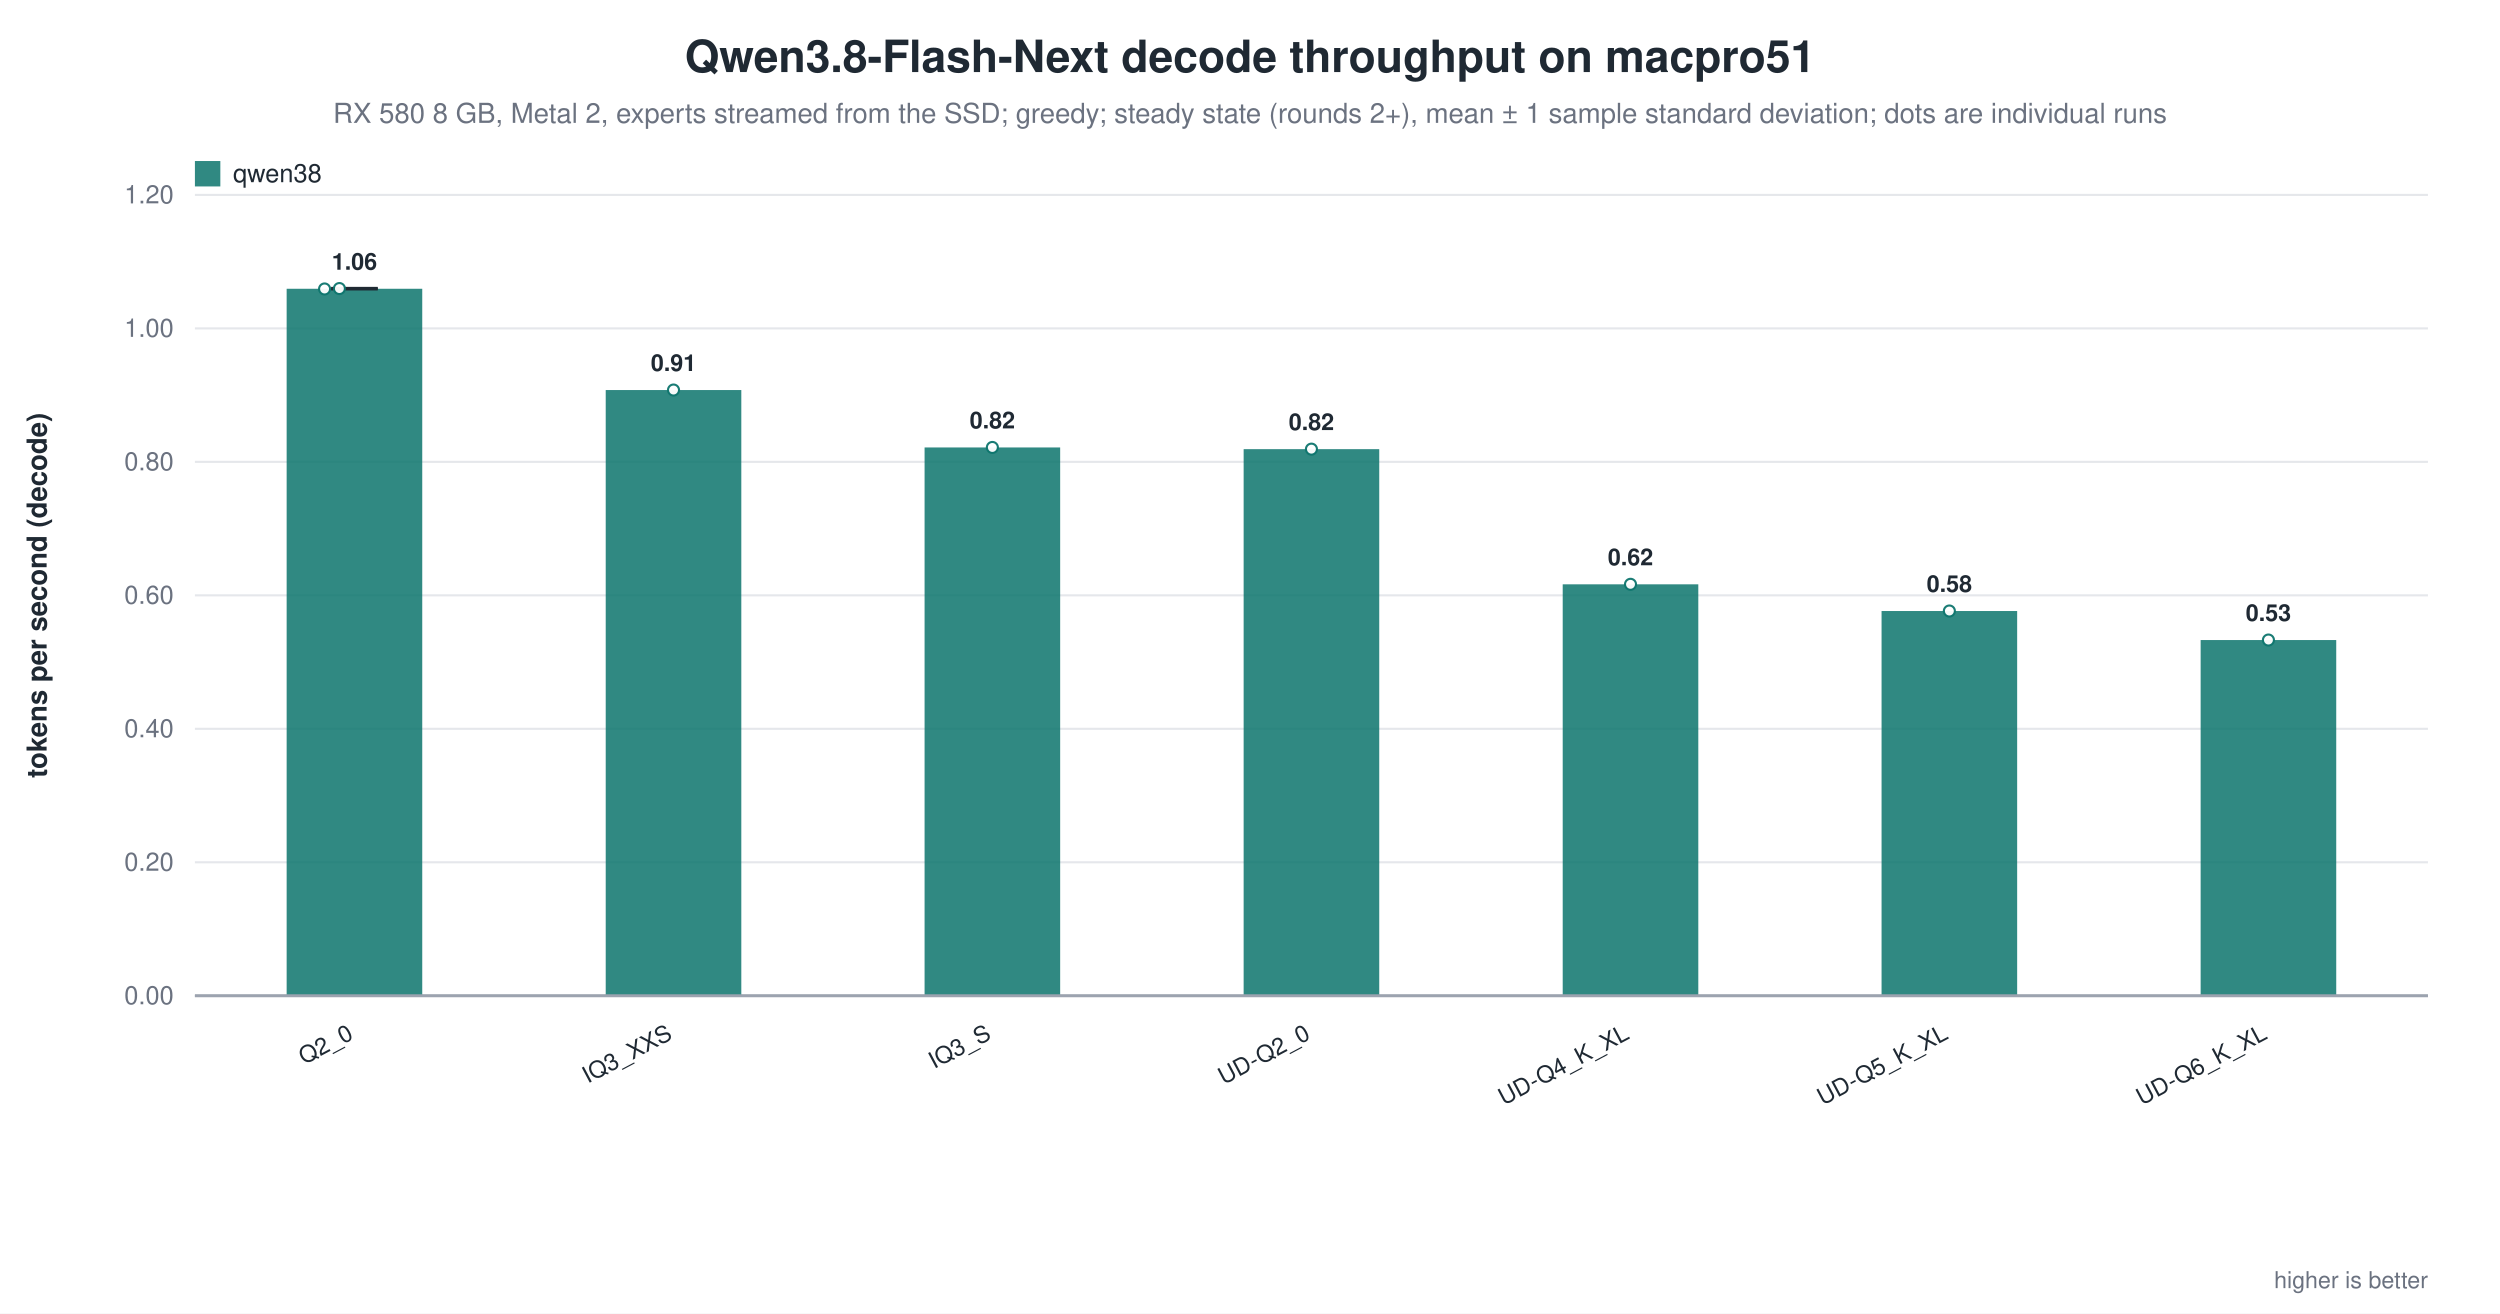
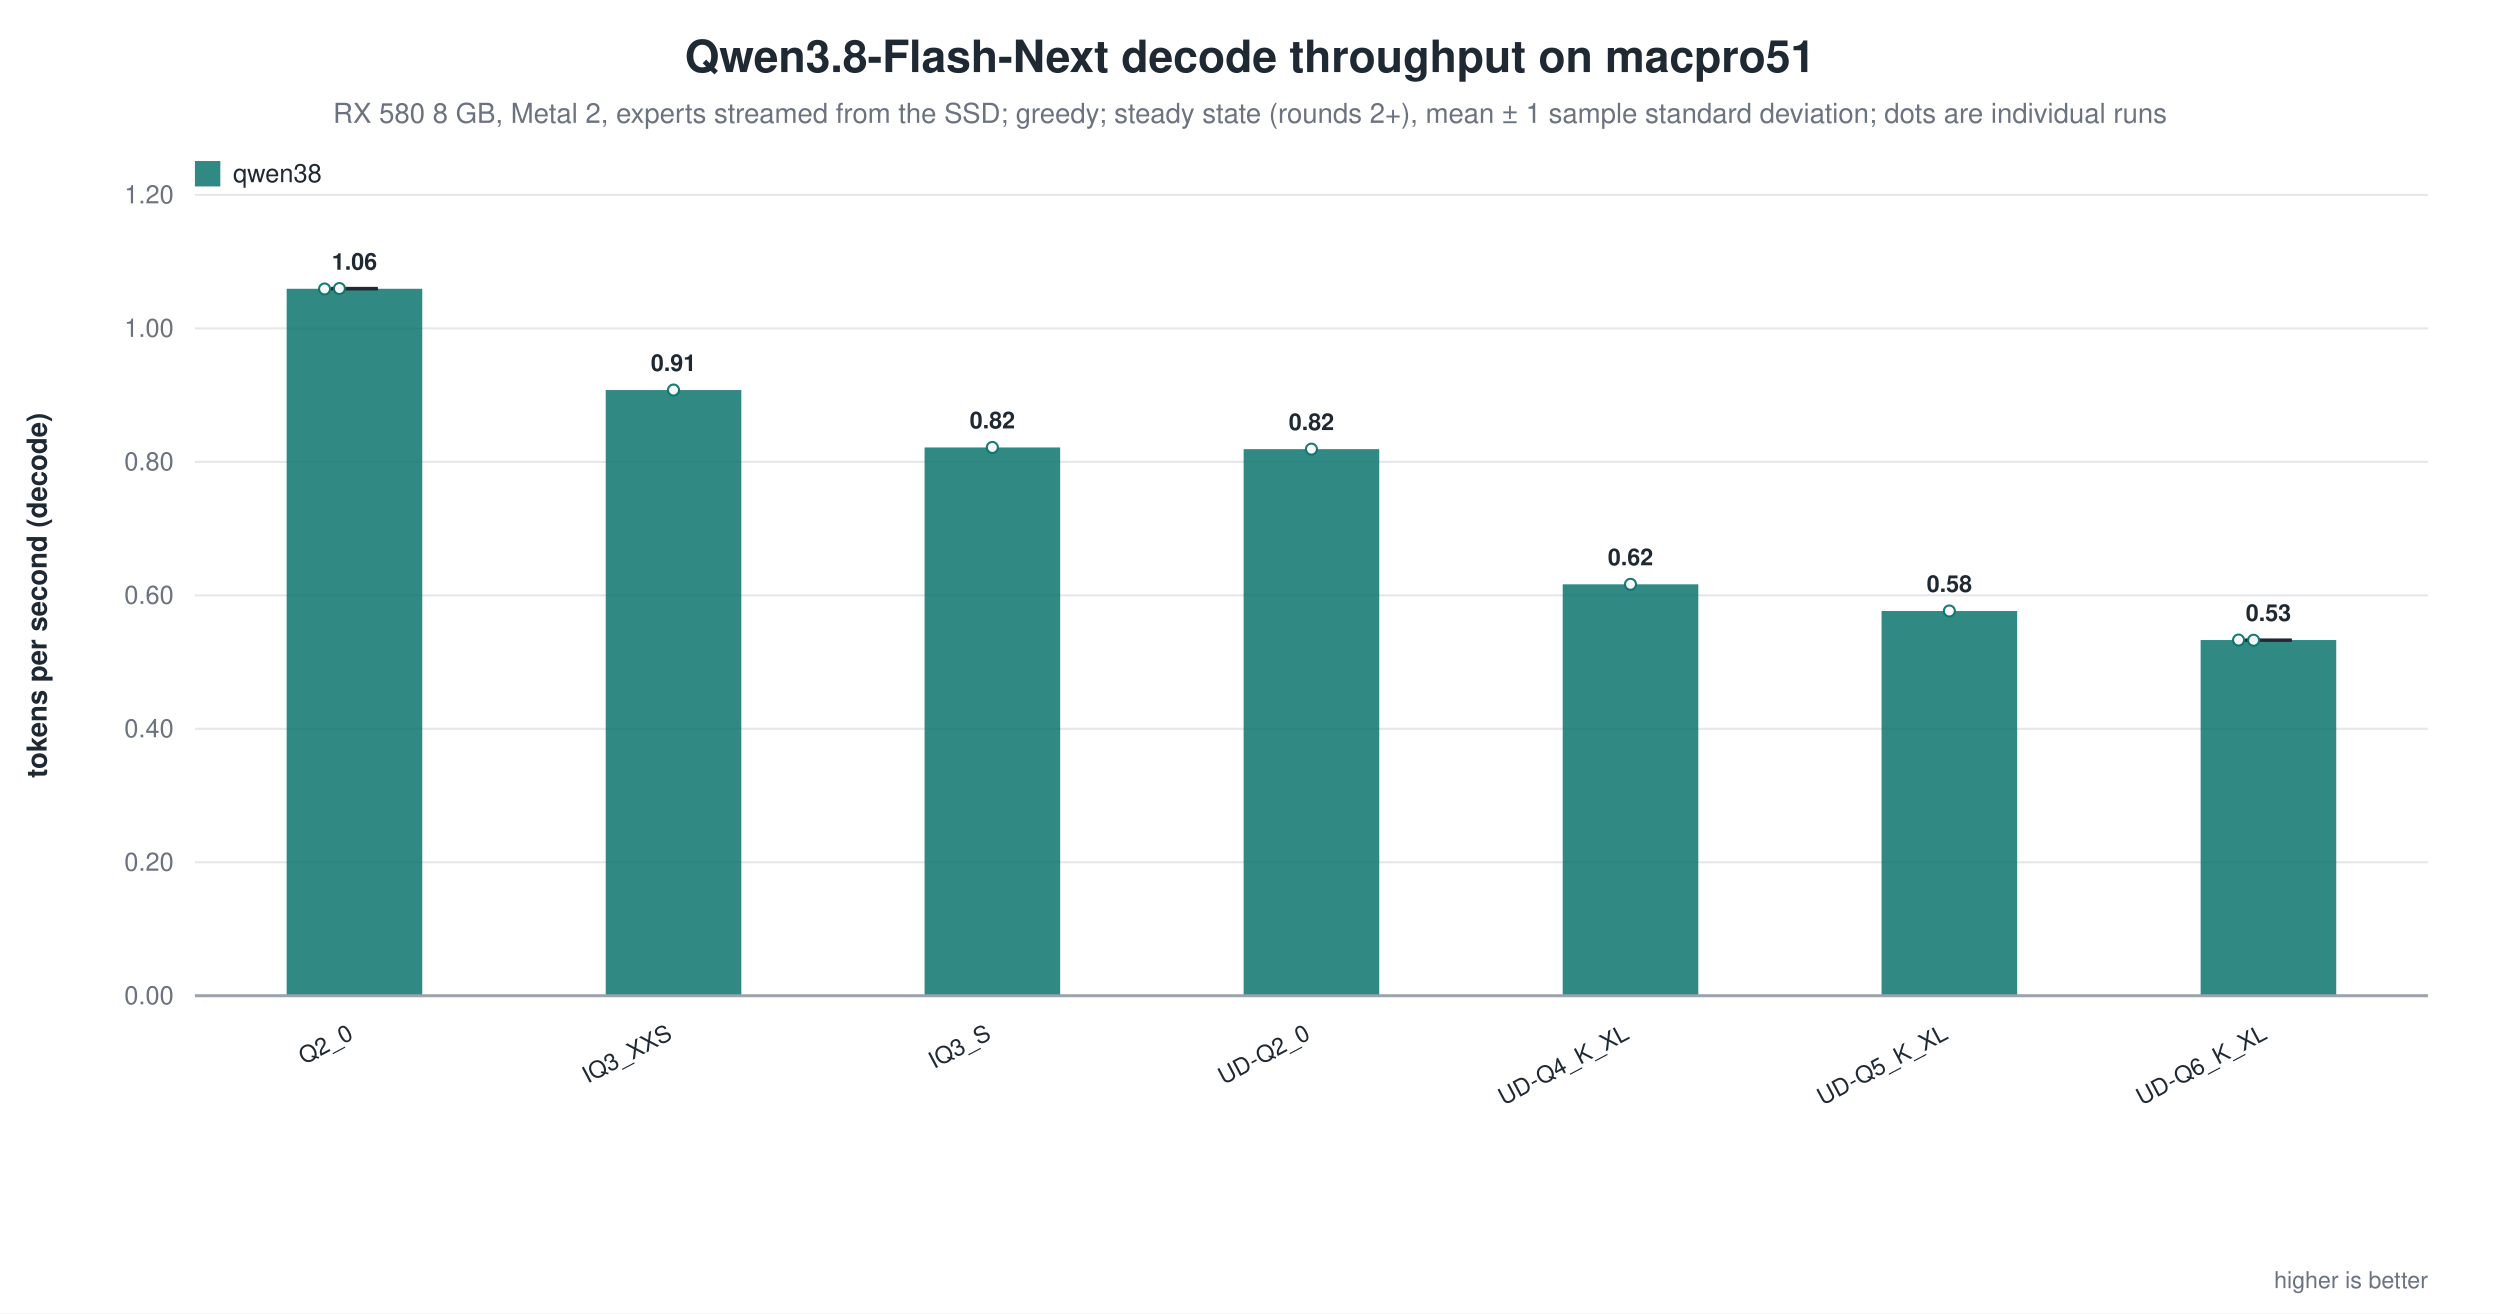
<svg xmlns="http://www.w3.org/2000/svg" width="1180" height="620" viewBox="0 0 1180 620" role="img" aria-label="Qwen3.8-Flash-Next decode throughput on macpro51">
  <rect width="1180" height="620" fill="white" />
  <text x="590.0" y="34" text-anchor="middle" font-family="Helvetica, Arial, sans-serif" font-size="21" font-weight="600" fill="#1f2933">Qwen3.8-Flash-Next decode throughput on macpro51</text>
  <text x="590.0" y="58" text-anchor="middle" font-family="Helvetica, Arial, sans-serif" font-size="13" fill="#6b7280">RX 580 8 GB, Metal 2, experts streamed from the SSD; greedy; steady state (rounds 2+), mean ± 1 sample standard deviation; dots are individual runs</text>
  <line x1="92.0" y1="470.0" x2="1146.0" y2="470.0" stroke="#9ca3af" stroke-width="1.0" />
  <text x="82.0" y="474.0" text-anchor="end" font-family="Helvetica, Arial, sans-serif" font-size="12" fill="#6b7280" font-weight="400">0.00</text>
  <line x1="92.0" y1="407.0" x2="1146.0" y2="407.0" stroke="#e5e7eb" stroke-width="1.0" />
  <text x="82.0" y="411.0" text-anchor="end" font-family="Helvetica, Arial, sans-serif" font-size="12" fill="#6b7280" font-weight="400">0.20</text>
  <line x1="92.0" y1="344.0" x2="1146.0" y2="344.0" stroke="#e5e7eb" stroke-width="1.0" />
  <text x="82.0" y="348.0" text-anchor="end" font-family="Helvetica, Arial, sans-serif" font-size="12" fill="#6b7280" font-weight="400">0.40</text>
  <line x1="92.0" y1="281.0" x2="1146.0" y2="281.0" stroke="#e5e7eb" stroke-width="1.0" />
  <text x="82.0" y="285.0" text-anchor="end" font-family="Helvetica, Arial, sans-serif" font-size="12" fill="#6b7280" font-weight="400">0.60</text>
  <line x1="92.0" y1="218.0" x2="1146.0" y2="218.0" stroke="#e5e7eb" stroke-width="1.0" />
  <text x="82.0" y="222.0" text-anchor="end" font-family="Helvetica, Arial, sans-serif" font-size="12" fill="#6b7280" font-weight="400">0.80</text>
  <line x1="92.0" y1="155.0" x2="1146.0" y2="155.0" stroke="#e5e7eb" stroke-width="1.0" />
  <text x="82.0" y="159.0" text-anchor="end" font-family="Helvetica, Arial, sans-serif" font-size="12" fill="#6b7280" font-weight="400">1.00</text>
  <line x1="92.0" y1="92.0" x2="1146.0" y2="92.0" stroke="#e5e7eb" stroke-width="1.0" />
  <text x="82.0" y="96.0" text-anchor="end" font-family="Helvetica, Arial, sans-serif" font-size="12" fill="#6b7280" font-weight="400">1.20</text>
  <text x="22.0" y="281.0" text-anchor="middle" font-family="Helvetica, Arial, sans-serif" font-size="13" fill="#1f2933" font-weight="600" transform="rotate(-90.0 22.0 281.0)">tokens per second (decode)</text>
  <rect x="135.3" y="136.3" width="64.0" height="333.7" fill="#0f766e" opacity="0.86" />
  <line x1="167.3" y1="136.1" x2="167.3" y2="136.4" stroke="#1f2933" stroke-width="1.4" />
  <line x1="156.3" y1="136.1" x2="178.3" y2="136.1" stroke="#1f2933" stroke-width="1.4" />
  <line x1="156.3" y1="136.4" x2="178.3" y2="136.4" stroke="#1f2933" stroke-width="1.4" />
  <circle cx="153.2" cy="136.4" r="2.6" fill="white" stroke="#0f766e" stroke-width="1.0" opacity="0.95" />
  <circle cx="160.2" cy="136.2" r="2.6" fill="white" stroke="#0f766e" stroke-width="1.0" opacity="0.95" />
  <text x="167.3" y="127.3" text-anchor="middle" font-family="Helvetica, Arial, sans-serif" font-size="11" fill="#1f2933" font-weight="600">1.06</text>
  <text x="167.3" y="490.0" text-anchor="end" font-family="Helvetica, Arial, sans-serif" font-size="11" fill="#1f2933" font-weight="500" transform="rotate(-28.0 167.3 490.0)">Q2_0</text>
  <rect x="285.9" y="184.1" width="64.0" height="285.9" fill="#0f766e" opacity="0.86" />
  <circle cx="317.9" cy="184.1" r="2.6" fill="white" stroke="#0f766e" stroke-width="1.0" opacity="0.95" />
  <text x="317.9" y="175.1" text-anchor="middle" font-family="Helvetica, Arial, sans-serif" font-size="11" fill="#1f2933" font-weight="600">0.91</text>
  <text x="317.9" y="490.0" text-anchor="end" font-family="Helvetica, Arial, sans-serif" font-size="11" fill="#1f2933" font-weight="500" transform="rotate(-28.0 317.9 490.0)">IQ3_XXS</text>
  <rect x="436.4" y="211.2" width="64.0" height="258.8" fill="#0f766e" opacity="0.86" />
  <circle cx="468.4" cy="211.2" r="2.6" fill="white" stroke="#0f766e" stroke-width="1.0" opacity="0.95" />
  <text x="468.4" y="202.2" text-anchor="middle" font-family="Helvetica, Arial, sans-serif" font-size="11" fill="#1f2933" font-weight="600">0.82</text>
  <text x="468.4" y="490.0" text-anchor="end" font-family="Helvetica, Arial, sans-serif" font-size="11" fill="#1f2933" font-weight="500" transform="rotate(-28.0 468.4 490.0)">IQ3_S</text>
  <rect x="587.0" y="212.0" width="64.0" height="258.0" fill="#0f766e" opacity="0.86" />
  <circle cx="619.0" cy="212.0" r="2.6" fill="white" stroke="#0f766e" stroke-width="1.0" opacity="0.95" />
  <text x="619.0" y="203.0" text-anchor="middle" font-family="Helvetica, Arial, sans-serif" font-size="11" fill="#1f2933" font-weight="600">0.82</text>
  <text x="619.0" y="490.0" text-anchor="end" font-family="Helvetica, Arial, sans-serif" font-size="11" fill="#1f2933" font-weight="500" transform="rotate(-28.0 619.0 490.0)">UD-Q2_0</text>
  <rect x="737.6" y="275.8" width="64.0" height="194.2" fill="#0f766e" opacity="0.86" />
  <circle cx="769.6" cy="275.8" r="2.6" fill="white" stroke="#0f766e" stroke-width="1.0" opacity="0.95" />
  <text x="769.6" y="266.8" text-anchor="middle" font-family="Helvetica, Arial, sans-serif" font-size="11" fill="#1f2933" font-weight="600">0.62</text>
  <text x="769.6" y="490.0" text-anchor="end" font-family="Helvetica, Arial, sans-serif" font-size="11" fill="#1f2933" font-weight="500" transform="rotate(-28.0 769.6 490.0)">UD-Q4_K_XL</text>
  <rect x="888.1" y="288.4" width="64.0" height="181.6" fill="#0f766e" opacity="0.86" />
  <circle cx="920.1" cy="288.4" r="2.6" fill="white" stroke="#0f766e" stroke-width="1.0" opacity="0.95" />
  <text x="920.1" y="279.4" text-anchor="middle" font-family="Helvetica, Arial, sans-serif" font-size="11" fill="#1f2933" font-weight="600">0.58</text>
  <text x="920.1" y="490.0" text-anchor="end" font-family="Helvetica, Arial, sans-serif" font-size="11" fill="#1f2933" font-weight="500" transform="rotate(-28.0 920.1 490.0)">UD-Q5_K_XL</text>
  <rect x="1038.7" y="302.1" width="64.0" height="167.9" fill="#0f766e" opacity="0.86" />
-   <circle cx="1070.7" cy="302.1" r="2.6" fill="white" stroke="#0f766e" stroke-width="1.0" opacity="0.95" />
+   <line x1="1070.7" y1="302.1" x2="1070.7" y2="302.2" stroke="#1f2933" stroke-width="1.4" />
+   <line x1="1059.7" y1="302.1" x2="1081.7" y2="302.1" stroke="#1f2933" stroke-width="1.4" />
+   <line x1="1059.7" y1="302.2" x2="1081.7" y2="302.2" stroke="#1f2933" stroke-width="1.4" />
+   <circle cx="1056.6" cy="302.1" r="2.6" fill="white" stroke="#0f766e" stroke-width="1.0" opacity="0.95" />
+   <circle cx="1063.7" cy="302.2" r="2.6" fill="white" stroke="#0f766e" stroke-width="1.0" opacity="0.95" />
  <text x="1070.7" y="293.1" text-anchor="middle" font-family="Helvetica, Arial, sans-serif" font-size="11" fill="#1f2933" font-weight="600">0.53</text>
  <text x="1070.7" y="490.0" text-anchor="end" font-family="Helvetica, Arial, sans-serif" font-size="11" fill="#1f2933" font-weight="500" transform="rotate(-28.0 1070.7 490.0)">UD-Q6_K_XL</text>
  <line x1="92.0" y1="470.0" x2="1146.0" y2="470.0" stroke="#9ca3af" stroke-width="1.4" />
  <rect x="92.0" y="76.0" width="12.0" height="12.0" fill="#0f766e" opacity="0.86" />
  <text x="110.0" y="86.0" text-anchor="start" font-family="Helvetica, Arial, sans-serif" font-size="12" fill="#1f2933" font-weight="500">qwen38</text>
  <text x="1146.0" y="608.0" text-anchor="end" font-family="Helvetica, Arial, sans-serif" font-size="11" fill="#6b7280" font-weight="400">higher is better</text>
</svg>
